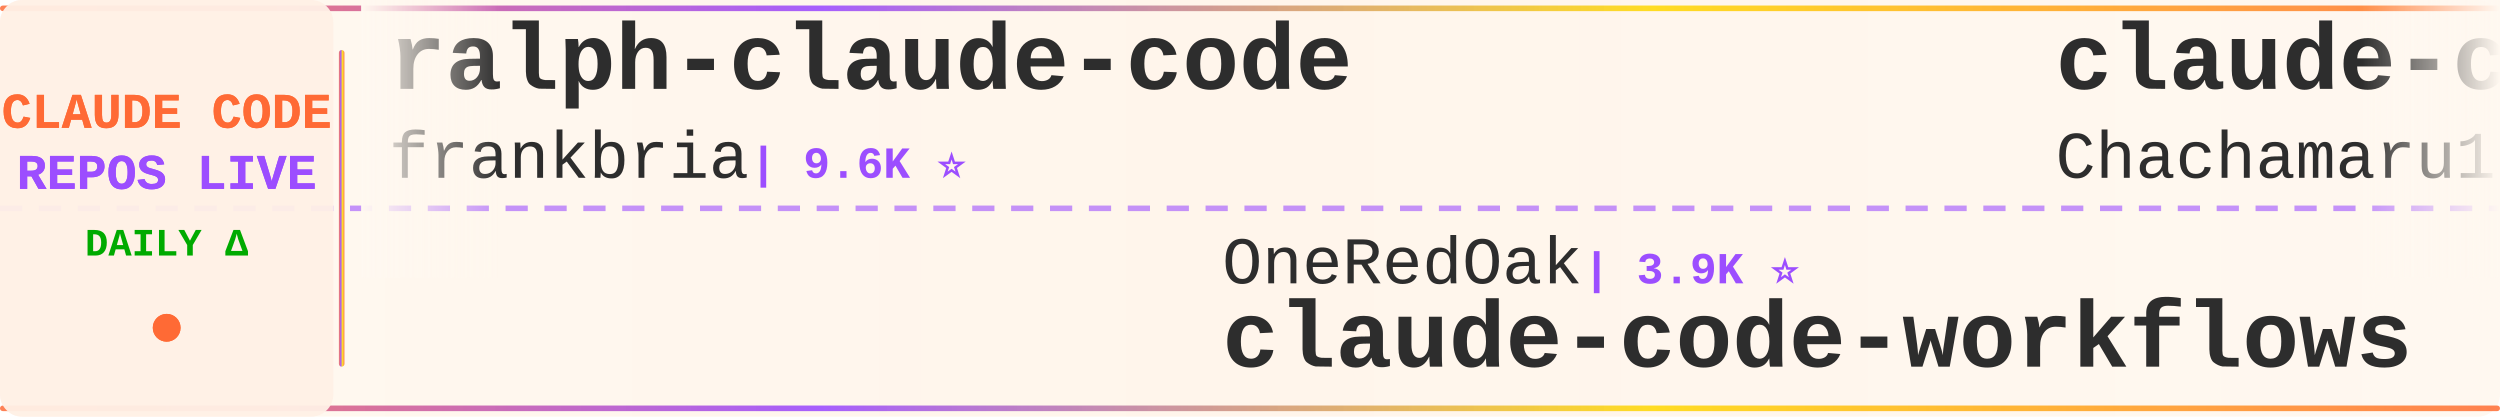
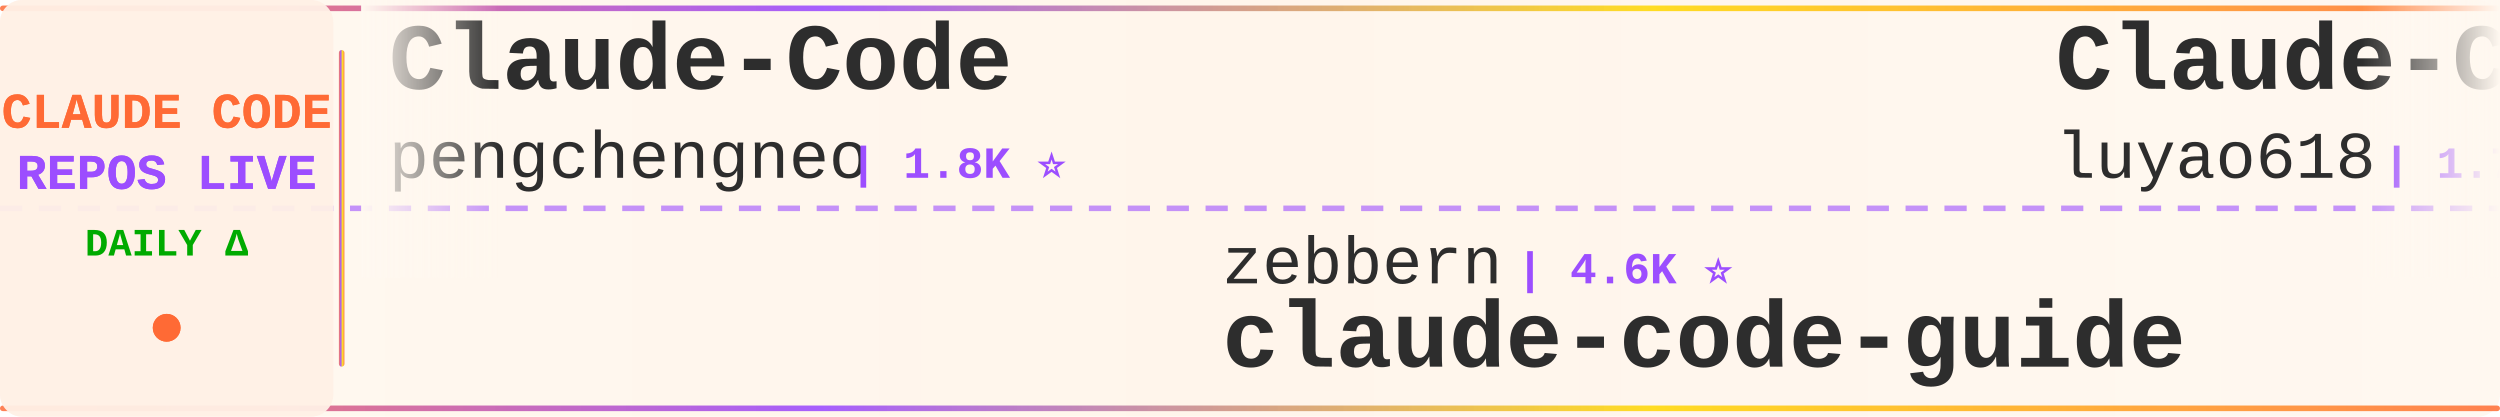
<svg xmlns="http://www.w3.org/2000/svg" width="900" height="150">
  <defs>
    <linearGradient id="tickerBg" x1="0%" y1="0%" x2="100%" y2="0%">
      <stop offset="0%" style="stop-color:#fff8f0;stop-opacity:0.98" />
      <stop offset="50%" style="stop-color:#fff5eb;stop-opacity:1" />
      <stop offset="100%" style="stop-color:#fff8f0;stop-opacity:0.98" />
    </linearGradient>
    <linearGradient id="borderGrad" x1="0%" y1="0%" x2="100%" y2="0%">
      <stop offset="0%" style="stop-color:#FF6B35;stop-opacity:0.85">
        <animate attributeName="stop-opacity" values="0.85;1;0.85" dur="2s" repeatCount="indefinite" />
      </stop>
      <stop offset="33%" style="stop-color:#9C4EFF;stop-opacity:0.9">
        <animate attributeName="stop-opacity" values="0.9;1;0.9" dur="2.2s" repeatCount="indefinite" />
      </stop>
      <stop offset="66%" style="stop-color:#FFD700;stop-opacity:0.85">
        <animate attributeName="stop-opacity" values="0.85;1;0.85" dur="1.8s" repeatCount="indefinite" />
      </stop>
      <stop offset="100%" style="stop-color:#FF6B35;stop-opacity:0.85">
        <animate attributeName="stop-opacity" values="0.85;1;0.85" dur="2s" repeatCount="indefinite" />
      </stop>
    </linearGradient>
    <filter id="textGlow">
      <feGaussianBlur stdDeviation="0.15" result="coloredBlur" />
      <feMerge>
        <feMergeNode in="coloredBlur" />
        <feMergeNode in="SourceGraphic" />
      </feMerge>
    </filter>
    <filter id="metricGlow">
      <feGaussianBlur stdDeviation="0.2" result="coloredBlur" />
      <feMerge>
        <feMergeNode in="coloredBlur" />
        <feMergeNode in="SourceGraphic" />
      </feMerge>
    </filter>
    <linearGradient id="leftFade" x1="0%" y1="0%" x2="100%" y2="0%">
      <stop offset="0%" style="stop-color:#fff8f0;stop-opacity:1" />
      <stop offset="100%" style="stop-color:#fff8f0;stop-opacity:0" />
    </linearGradient>
    <linearGradient id="rightFade" x1="0%" y1="0%" x2="100%" y2="0%">
      <stop offset="0%" style="stop-color:#fff8f0;stop-opacity:0" />
      <stop offset="100%" style="stop-color:#fff8f0;stop-opacity:1" />
    </linearGradient>
  </defs>
  <rect width="900" height="150" fill="url(#tickerBg)" rx="8" />
  <rect x="0" y="2" width="900" height="2" fill="url(#borderGrad)" rx="1" />
  <rect x="0" y="146" width="900" height="2" fill="url(#borderGrad)" rx="1" />
  <line x1="0" y1="75" x2="900" y2="75" stroke="#9C4EFF" stroke-width="2" stroke-dasharray="8 6" opacity="0.6" />
  <rect x="0" y="0" width="120" height="150" fill="#fff0e6" opacity="0.95" rx="8" />
  <text x="60" y="46" font-family="'Courier New', monospace" font-size="18" font-weight="bold" fill="#FF6B35" text-anchor="middle" filter="url(#textGlow)">
    CLAUDE CODE
  </text>
  <text x="60" y="68" font-family="'Courier New', monospace" font-size="18" font-weight="bold" fill="#9C4EFF" text-anchor="middle" filter="url(#textGlow)">
    REPOS LIVE
  </text>
  <text x="60" y="92" font-family="'Courier New', monospace" font-size="14" font-weight="bold" fill="#00aa00" text-anchor="middle">
    DAILY Δ
  </text>
  <circle cx="60" cy="118" r="5" fill="#FF6B35" filter="url(#metricGlow)">
    <animate attributeName="r" values="4;6;4" dur="1.5s" repeatCount="indefinite" />
    <animate attributeName="opacity" values="0.6;1;0.6" dur="1.5s" repeatCount="indefinite" />
  </circle>
  <rect x="122" y="18" width="2" height="114" fill="url(#borderGrad)" rx="1" />
  <clipPath id="tickerClip">
    <rect x="130" y="0" width="770" height="150" />
  </clipPath>
  <g clip-path="url(#tickerClip)">
    <g id="tickerItems">
      <animateTransform attributeName="transform" attributeType="XML" type="translate" from="0 0" to="-3000 0" dur="54s" repeatCount="indefinite" />
      <g transform="translate(0, 0)">
-         <text x="140" y="32" font-family="'Courier New', monospace" font-size="34" font-weight="bold" fill="#2d2d2d">ralph-claude-code</text>
-         <text x="140" y="64" font-family="'Courier New', monospace" font-size="24" font-weight="normal" fill="#2d2d2d" opacity="1.0">frankbria</text>
-         <text x="270" y="64" font-family="'Courier New', monospace" font-size="16" font-weight="bold" fill="#9C4EFF"> | 9.6K ⭐</text>
+         <text x="140" y="32" font-family="'Courier New', monospace" font-size="34" font-weight="bold" fill="#2d2d2d">Claude-Code</text>
+         <text x="140" y="64" font-family="'Courier New', monospace" font-size="24" font-weight="normal" fill="#2d2d2d" opacity="1.0">pengchengneo</text>
+         <text x="306" y="64" font-family="'Courier New', monospace" font-size="16" font-weight="bold" fill="#9C4EFF"> | 1.8K ⭐</text>
      </g>
      <g transform="translate(300, 0)">
-         <text x="140" y="102" font-family="'Courier New', monospace" font-size="24" font-weight="normal" fill="#2d2d2d" opacity="1.0">OneRedOak</text>
-         <text x="270" y="102" font-family="'Courier New', monospace" font-size="16" font-weight="bold" fill="#9C4EFF"> | 3.9K ⭐</text>
-         <text x="140" y="132" font-family="'Courier New', monospace" font-size="34" font-weight="bold" fill="#2d2d2d">claude-code-workflows</text>
+         <text x="140" y="102" font-family="'Courier New', monospace" font-size="24" font-weight="normal" fill="#2d2d2d" opacity="1.0">zebbern</text>
+         <text x="246" y="102" font-family="'Courier New', monospace" font-size="16" font-weight="bold" fill="#9C4EFF"> | 4.6K ⭐</text>
+         <text x="140" y="132" font-family="'Courier New', monospace" font-size="34" font-weight="bold" fill="#2d2d2d">claude-code-guide</text>
      </g>
      <g transform="translate(600, 0)">
-         <text x="140" y="32" font-family="'Courier New', monospace" font-size="34" font-weight="bold" fill="#2d2d2d">claude-code-harness</text>
-         <text x="140" y="64" font-family="'Courier New', monospace" font-size="24" font-weight="normal" fill="#2d2d2d" opacity="1.0">Chachamaru127</text>
-         <text x="318" y="64" font-family="'Courier New', monospace" font-size="16" font-weight="bold" fill="#9C4EFF"> | 3.1K ⭐ +1</text>
+         <text x="140" y="32" font-family="'Courier New', monospace" font-size="34" font-weight="bold" fill="#2d2d2d">Claude-Code-Source-Study</text>
+         <text x="140" y="64" font-family="'Courier New', monospace" font-size="24" font-weight="normal" fill="#2d2d2d" opacity="1.0">luyao618</text>
+         <text x="258" y="64" font-family="'Courier New', monospace" font-size="16" font-weight="bold" fill="#9C4EFF"> | 1.7K ⭐ +1</text>
      </g>
      <g transform="translate(900, 0)">
-         <text x="140" y="102" font-family="'Courier New', monospace" font-size="24" font-weight="normal" fill="#2d2d2d" opacity="1.0">darcyegb</text>
-         <text x="258" y="102" font-family="'Courier New', monospace" font-size="16" font-weight="bold" fill="#9C4EFF"> | 760 ⭐</text>
-         <text x="140" y="132" font-family="'Courier New', monospace" font-size="34" font-weight="bold" fill="#2d2d2d">ClaudeCodeAgents</text>
+         <text x="140" y="102" font-family="'Courier New', monospace" font-size="24" font-weight="normal" fill="#2d2d2d" opacity="1.0">diet103</text>
+         <text x="246" y="102" font-family="'Courier New', monospace" font-size="16" font-weight="bold" fill="#9C4EFF"> | 10.0K ⭐</text>
+         <text x="140" y="132" font-family="'Courier New', monospace" font-size="34" font-weight="bold" fill="#2d2d2d">claude-code-infrastructu...</text>
      </g>
      <g transform="translate(1200, 0)">
-         <text x="140" y="32" font-family="'Courier New', monospace" font-size="34" font-weight="bold" fill="#2d2d2d">claude-code-sourcemap</text>
-         <text x="140" y="64" font-family="'Courier New', monospace" font-size="24" font-weight="normal" fill="#2d2d2d" opacity="1.0">ChinaSiro</text>
-         <text x="270" y="64" font-family="'Courier New', monospace" font-size="16" font-weight="bold" fill="#9C4EFF"> | 9.6K ⭐</text>
+         <text x="140" y="32" font-family="'Courier New', monospace" font-size="34" font-weight="bold" fill="#2d2d2d">claude_code_src</text>
+         <text x="140" y="64" font-family="'Courier New', monospace" font-size="24" font-weight="normal" fill="#2d2d2d" opacity="1.0">ponponon</text>
+         <text x="258" y="64" font-family="'Courier New', monospace" font-size="16" font-weight="bold" fill="#9C4EFF"> | 2.3K ⭐ +1</text>
      </g>
      <g transform="translate(1500, 0)">
-         <text x="140" y="102" font-family="'Courier New', monospace" font-size="24" font-weight="normal" fill="#2d2d2d" opacity="1.0">chauncygu</text>
-         <text x="270" y="102" font-family="'Courier New', monospace" font-size="16" font-weight="bold" fill="#9C4EFF"> | 2.8K ⭐ +1</text>
-         <text x="140" y="132" font-family="'Courier New', monospace" font-size="34" font-weight="bold" fill="#2d2d2d">collection-claude-code-s...</text>
+         <text x="140" y="102" font-family="'Courier New', monospace" font-size="24" font-weight="normal" fill="#2d2d2d" opacity="1.0">KPR111</text>
+         <text x="234" y="102" font-family="'Courier New', monospace" font-size="16" font-weight="bold" fill="#9C4EFF"> | 18 ⭐</text>
+         <text x="140" y="132" font-family="'Courier New', monospace" font-size="34" font-weight="bold" fill="#2d2d2d">Claude-Code</text>
      </g>
      <g transform="translate(1800, 0)">
-         <text x="140" y="32" font-family="'Courier New', monospace" font-size="34" font-weight="bold" fill="#2d2d2d">claude-code-source</text>
-         <text x="140" y="64" font-family="'Courier New', monospace" font-size="24" font-weight="normal" fill="#2d2d2d" opacity="1.0">JrCx7scC</text>
-         <text x="258" y="64" font-family="'Courier New', monospace" font-size="16" font-weight="bold" fill="#9C4EFF"> | 374 ⭐</text>
+         <text x="140" y="32" font-family="'Courier New', monospace" font-size="34" font-weight="bold" fill="#2d2d2d">edmunds-claude-code</text>
+         <text x="140" y="64" font-family="'Courier New', monospace" font-size="24" font-weight="normal" fill="#2d2d2d" opacity="1.0">edmund-io</text>
+         <text x="270" y="64" font-family="'Courier New', monospace" font-size="16" font-weight="bold" fill="#9C4EFF"> | 1.5K ⭐</text>
      </g>
      <g transform="translate(2100, 0)">
-         <text x="140" y="102" font-family="'Courier New', monospace" font-size="24" font-weight="normal" fill="#2d2d2d" opacity="1.0">multica-ai</text>
-         <text x="282" y="102" font-family="'Courier New', monospace" font-size="16" font-weight="bold" fill="#9C4EFF"> | 206.5K ⭐ +71</text>
-         <text x="140" y="132" font-family="'Courier New', monospace" font-size="34" font-weight="bold" fill="#2d2d2d">andrej-karpathy-skills</text>
+         <text x="140" y="102" font-family="'Courier New', monospace" font-size="24" font-weight="normal" fill="#2d2d2d" opacity="1.0">1rgs</text>
+         <text x="210" y="102" font-family="'Courier New', monospace" font-size="16" font-weight="bold" fill="#9C4EFF"> | 3.7K ⭐ +1</text>
+         <text x="140" y="132" font-family="'Courier New', monospace" font-size="34" font-weight="bold" fill="#2d2d2d">claude-code-proxy</text>
      </g>
      <g transform="translate(2400, 0)">
-         <text x="140" y="32" font-family="'Courier New', monospace" font-size="34" font-weight="bold" fill="#2d2d2d">claude-code-action</text>
-         <text x="140" y="64" font-family="'Courier New', monospace" font-size="24" font-weight="normal" fill="#2d2d2d" opacity="1.0">anthropics</text>
-         <text x="282" y="64" font-family="'Courier New', monospace" font-size="16" font-weight="bold" fill="#9C4EFF"> | 8.7K ⭐</text>
+         <text x="140" y="32" font-family="'Courier New', monospace" font-size="34" font-weight="bold" fill="#2d2d2d">andrej-karpathy-skills</text>
+         <text x="140" y="64" font-family="'Courier New', monospace" font-size="24" font-weight="normal" fill="#2d2d2d" opacity="1.0">multica-ai</text>
+         <text x="282" y="64" font-family="'Courier New', monospace" font-size="16" font-weight="bold" fill="#9C4EFF"> | 206.6K ⭐ +149</text>
      </g>
      <g transform="translate(2700, 0)">
-         <text x="140" y="102" font-family="'Courier New', monospace" font-size="24" font-weight="normal" fill="#2d2d2d" opacity="1.0">ponponon</text>
-         <text x="258" y="102" font-family="'Courier New', monospace" font-size="16" font-weight="bold" fill="#9C4EFF"> | 2.3K ⭐</text>
-         <text x="140" y="132" font-family="'Courier New', monospace" font-size="34" font-weight="bold" fill="#2d2d2d">claude_code_src</text>
+         <text x="140" y="102" font-family="'Courier New', monospace" font-size="24" font-weight="normal" fill="#2d2d2d" opacity="1.0">affaan-m</text>
+         <text x="258" y="102" font-family="'Courier New', monospace" font-size="16" font-weight="bold" fill="#9C4EFF"> | 243.0K ⭐ +32</text>
+         <text x="140" y="132" font-family="'Courier New', monospace" font-size="34" font-weight="bold" fill="#2d2d2d">ECC</text>
      </g>
      <g transform="translate(3000, 0)">
-         <text x="140" y="32" font-family="'Courier New', monospace" font-size="34" font-weight="bold" fill="#2d2d2d">ralph-claude-code</text>
-         <text x="140" y="64" font-family="'Courier New', monospace" font-size="24" font-weight="normal" fill="#2d2d2d" opacity="1.0">frankbria</text>
-         <text x="270" y="64" font-family="'Courier New', monospace" font-size="16" font-weight="bold" fill="#9C4EFF"> | 9.6K ⭐</text>
+         <text x="140" y="32" font-family="'Courier New', monospace" font-size="34" font-weight="bold" fill="#2d2d2d">Claude-Code</text>
+         <text x="140" y="64" font-family="'Courier New', monospace" font-size="24" font-weight="normal" fill="#2d2d2d" opacity="1.0">pengchengneo</text>
+         <text x="306" y="64" font-family="'Courier New', monospace" font-size="16" font-weight="bold" fill="#9C4EFF"> | 1.8K ⭐</text>
      </g>
      <g transform="translate(3300, 0)">
-         <text x="140" y="102" font-family="'Courier New', monospace" font-size="24" font-weight="normal" fill="#2d2d2d" opacity="1.0">OneRedOak</text>
-         <text x="270" y="102" font-family="'Courier New', monospace" font-size="16" font-weight="bold" fill="#9C4EFF"> | 3.9K ⭐</text>
-         <text x="140" y="132" font-family="'Courier New', monospace" font-size="34" font-weight="bold" fill="#2d2d2d">claude-code-workflows</text>
+         <text x="140" y="102" font-family="'Courier New', monospace" font-size="24" font-weight="normal" fill="#2d2d2d" opacity="1.0">zebbern</text>
+         <text x="246" y="102" font-family="'Courier New', monospace" font-size="16" font-weight="bold" fill="#9C4EFF"> | 4.6K ⭐</text>
+         <text x="140" y="132" font-family="'Courier New', monospace" font-size="34" font-weight="bold" fill="#2d2d2d">claude-code-guide</text>
      </g>
      <g transform="translate(3600, 0)">
-         <text x="140" y="32" font-family="'Courier New', monospace" font-size="34" font-weight="bold" fill="#2d2d2d">claude-code-harness</text>
-         <text x="140" y="64" font-family="'Courier New', monospace" font-size="24" font-weight="normal" fill="#2d2d2d" opacity="1.0">Chachamaru127</text>
-         <text x="318" y="64" font-family="'Courier New', monospace" font-size="16" font-weight="bold" fill="#9C4EFF"> | 3.1K ⭐ +1</text>
+         <text x="140" y="32" font-family="'Courier New', monospace" font-size="34" font-weight="bold" fill="#2d2d2d">Claude-Code-Source-Study</text>
+         <text x="140" y="64" font-family="'Courier New', monospace" font-size="24" font-weight="normal" fill="#2d2d2d" opacity="1.0">luyao618</text>
+         <text x="258" y="64" font-family="'Courier New', monospace" font-size="16" font-weight="bold" fill="#9C4EFF"> | 1.7K ⭐ +1</text>
      </g>
      <g transform="translate(3900, 0)">
-         <text x="140" y="102" font-family="'Courier New', monospace" font-size="24" font-weight="normal" fill="#2d2d2d" opacity="1.0">darcyegb</text>
-         <text x="258" y="102" font-family="'Courier New', monospace" font-size="16" font-weight="bold" fill="#9C4EFF"> | 760 ⭐</text>
-         <text x="140" y="132" font-family="'Courier New', monospace" font-size="34" font-weight="bold" fill="#2d2d2d">ClaudeCodeAgents</text>
+         <text x="140" y="102" font-family="'Courier New', monospace" font-size="24" font-weight="normal" fill="#2d2d2d" opacity="1.0">diet103</text>
+         <text x="246" y="102" font-family="'Courier New', monospace" font-size="16" font-weight="bold" fill="#9C4EFF"> | 10.0K ⭐</text>
+         <text x="140" y="132" font-family="'Courier New', monospace" font-size="34" font-weight="bold" fill="#2d2d2d">claude-code-infrastructu...</text>
      </g>
    </g>
  </g>
  <rect x="130" y="0" width="50" height="100" fill="url(#leftFade)" />
  <rect x="850" y="0" width="50" height="100" fill="url(#rightFade)" />
</svg>
